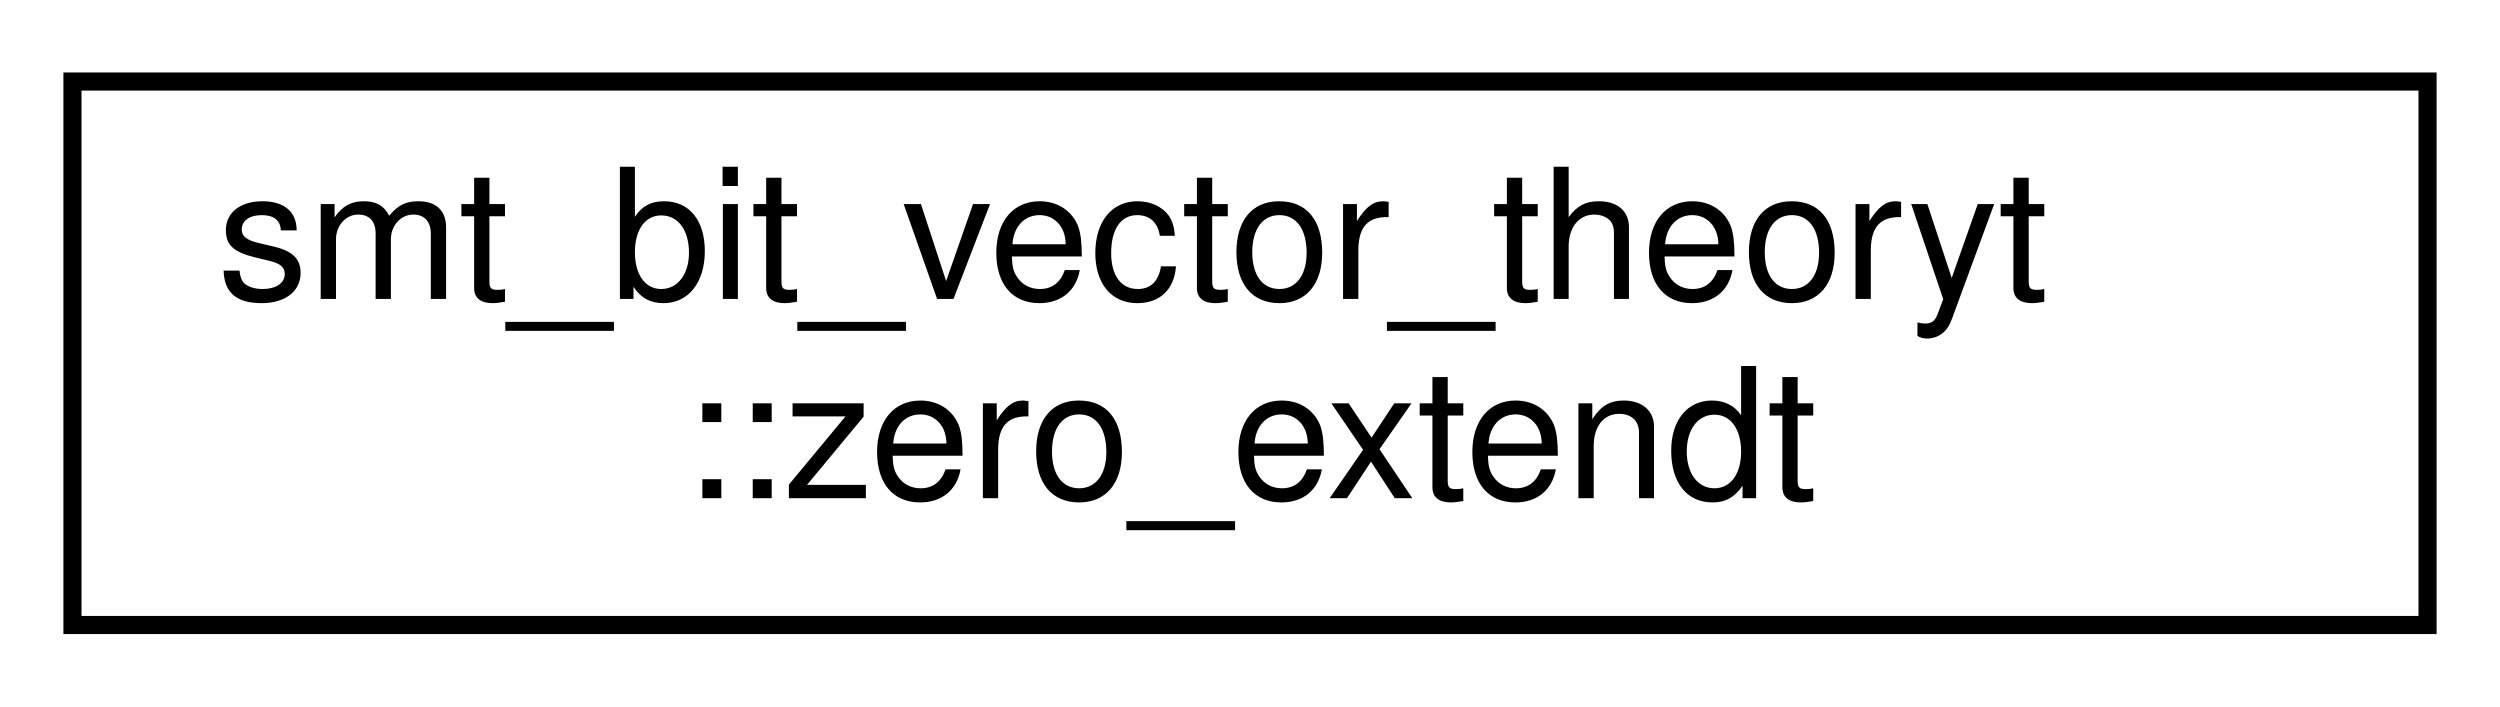
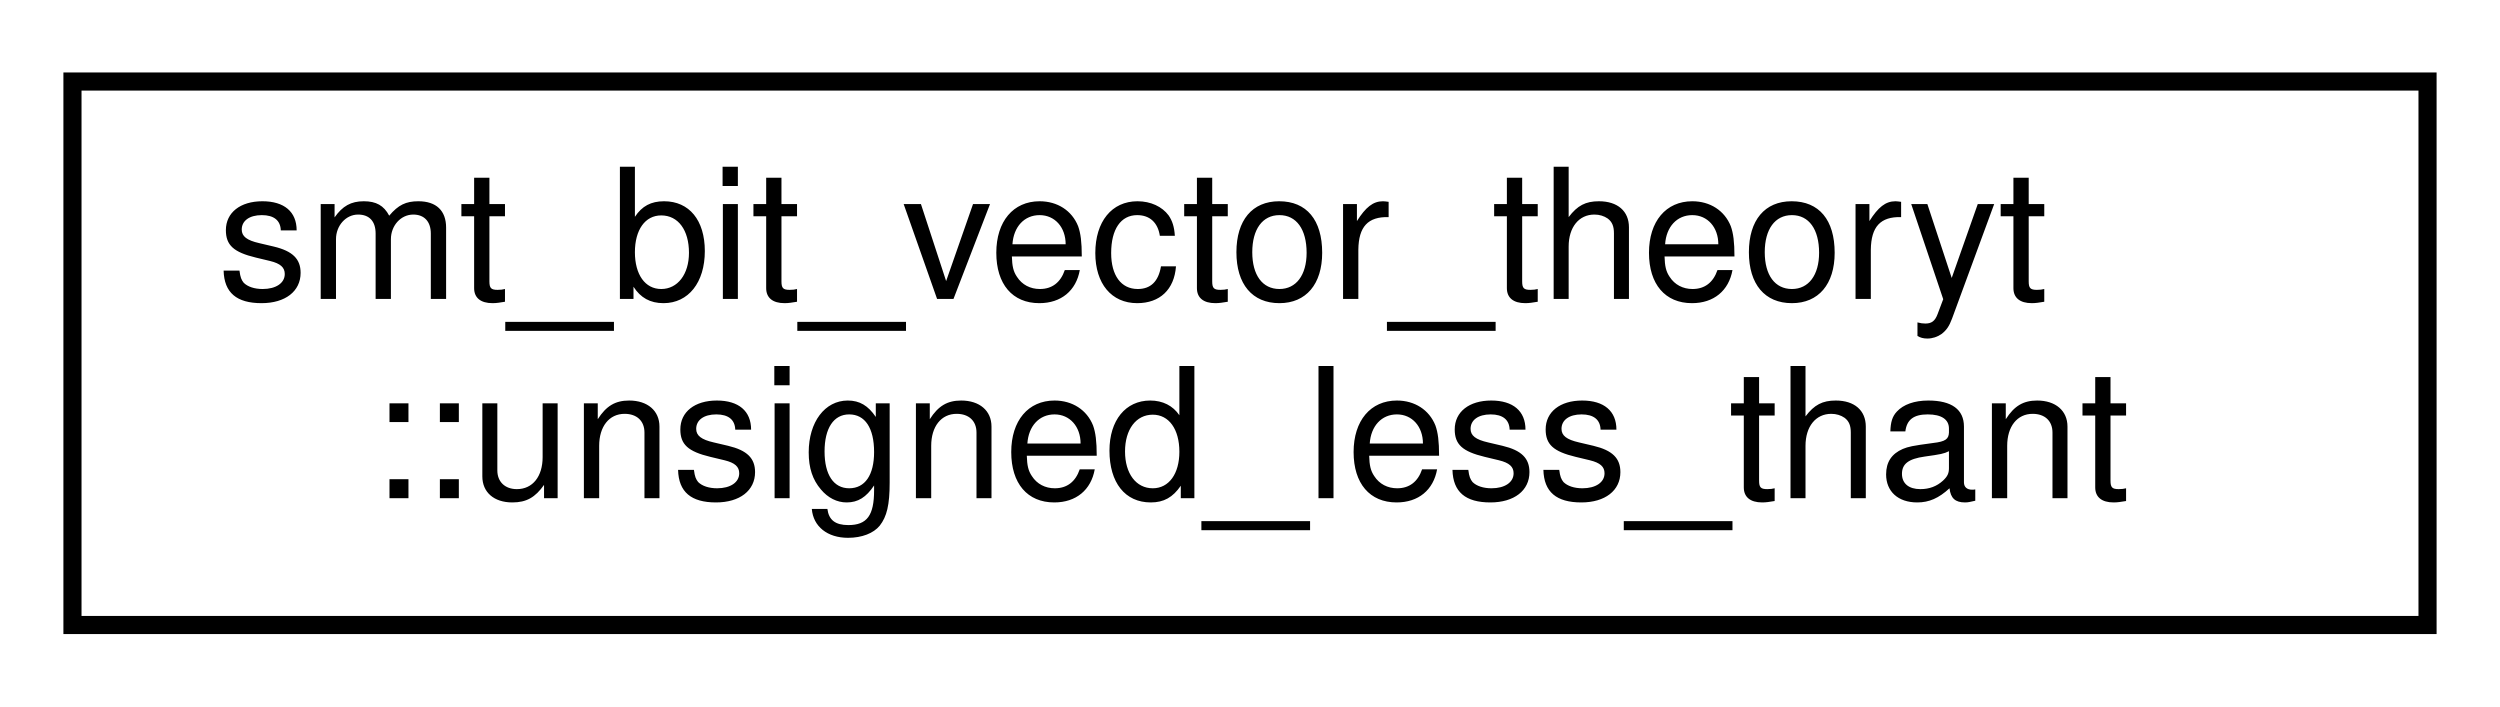
<svg xmlns="http://www.w3.org/2000/svg" xmlns:xlink="http://www.w3.org/1999/xlink" width="138pt" height="39pt" viewBox="0.00 0.00 138.00 39.00">
  <g id="graph0" class="graph" transform="scale(1 1) rotate(0) translate(4 35)">
    <g id="node1" class="node">
      <g id="a_node1">
-         <a xlink:href="structsmt__bit__vector__theoryt_1_1zero__extendt.html" target="_top" xlink:title=" ">
+         <a xlink:href="structsmt__bit__vector__theoryt_1_1unsigned__less__thant.html" target="_top" xlink:title=" ">
          <polygon fill="none" stroke="black" points="0,-0.5 0,-30.5 130,-30.5 130,-0.5 0,-0.5" />
          <text text-anchor="start" x="8" y="-18.5" font-family="Helvetica,sans-Serif" font-size="10.00">smt_bit_vector_theoryt</text>
-           <text text-anchor="middle" x="65" y="-7.5" font-family="Helvetica,sans-Serif" font-size="10.00">::zero_extendt</text>
+           <text text-anchor="middle" x="65" y="-7.5" font-family="Helvetica,sans-Serif" font-size="10.00">::unsigned_less_thant</text>
        </a>
      </g>
    </g>
  </g>
</svg>
